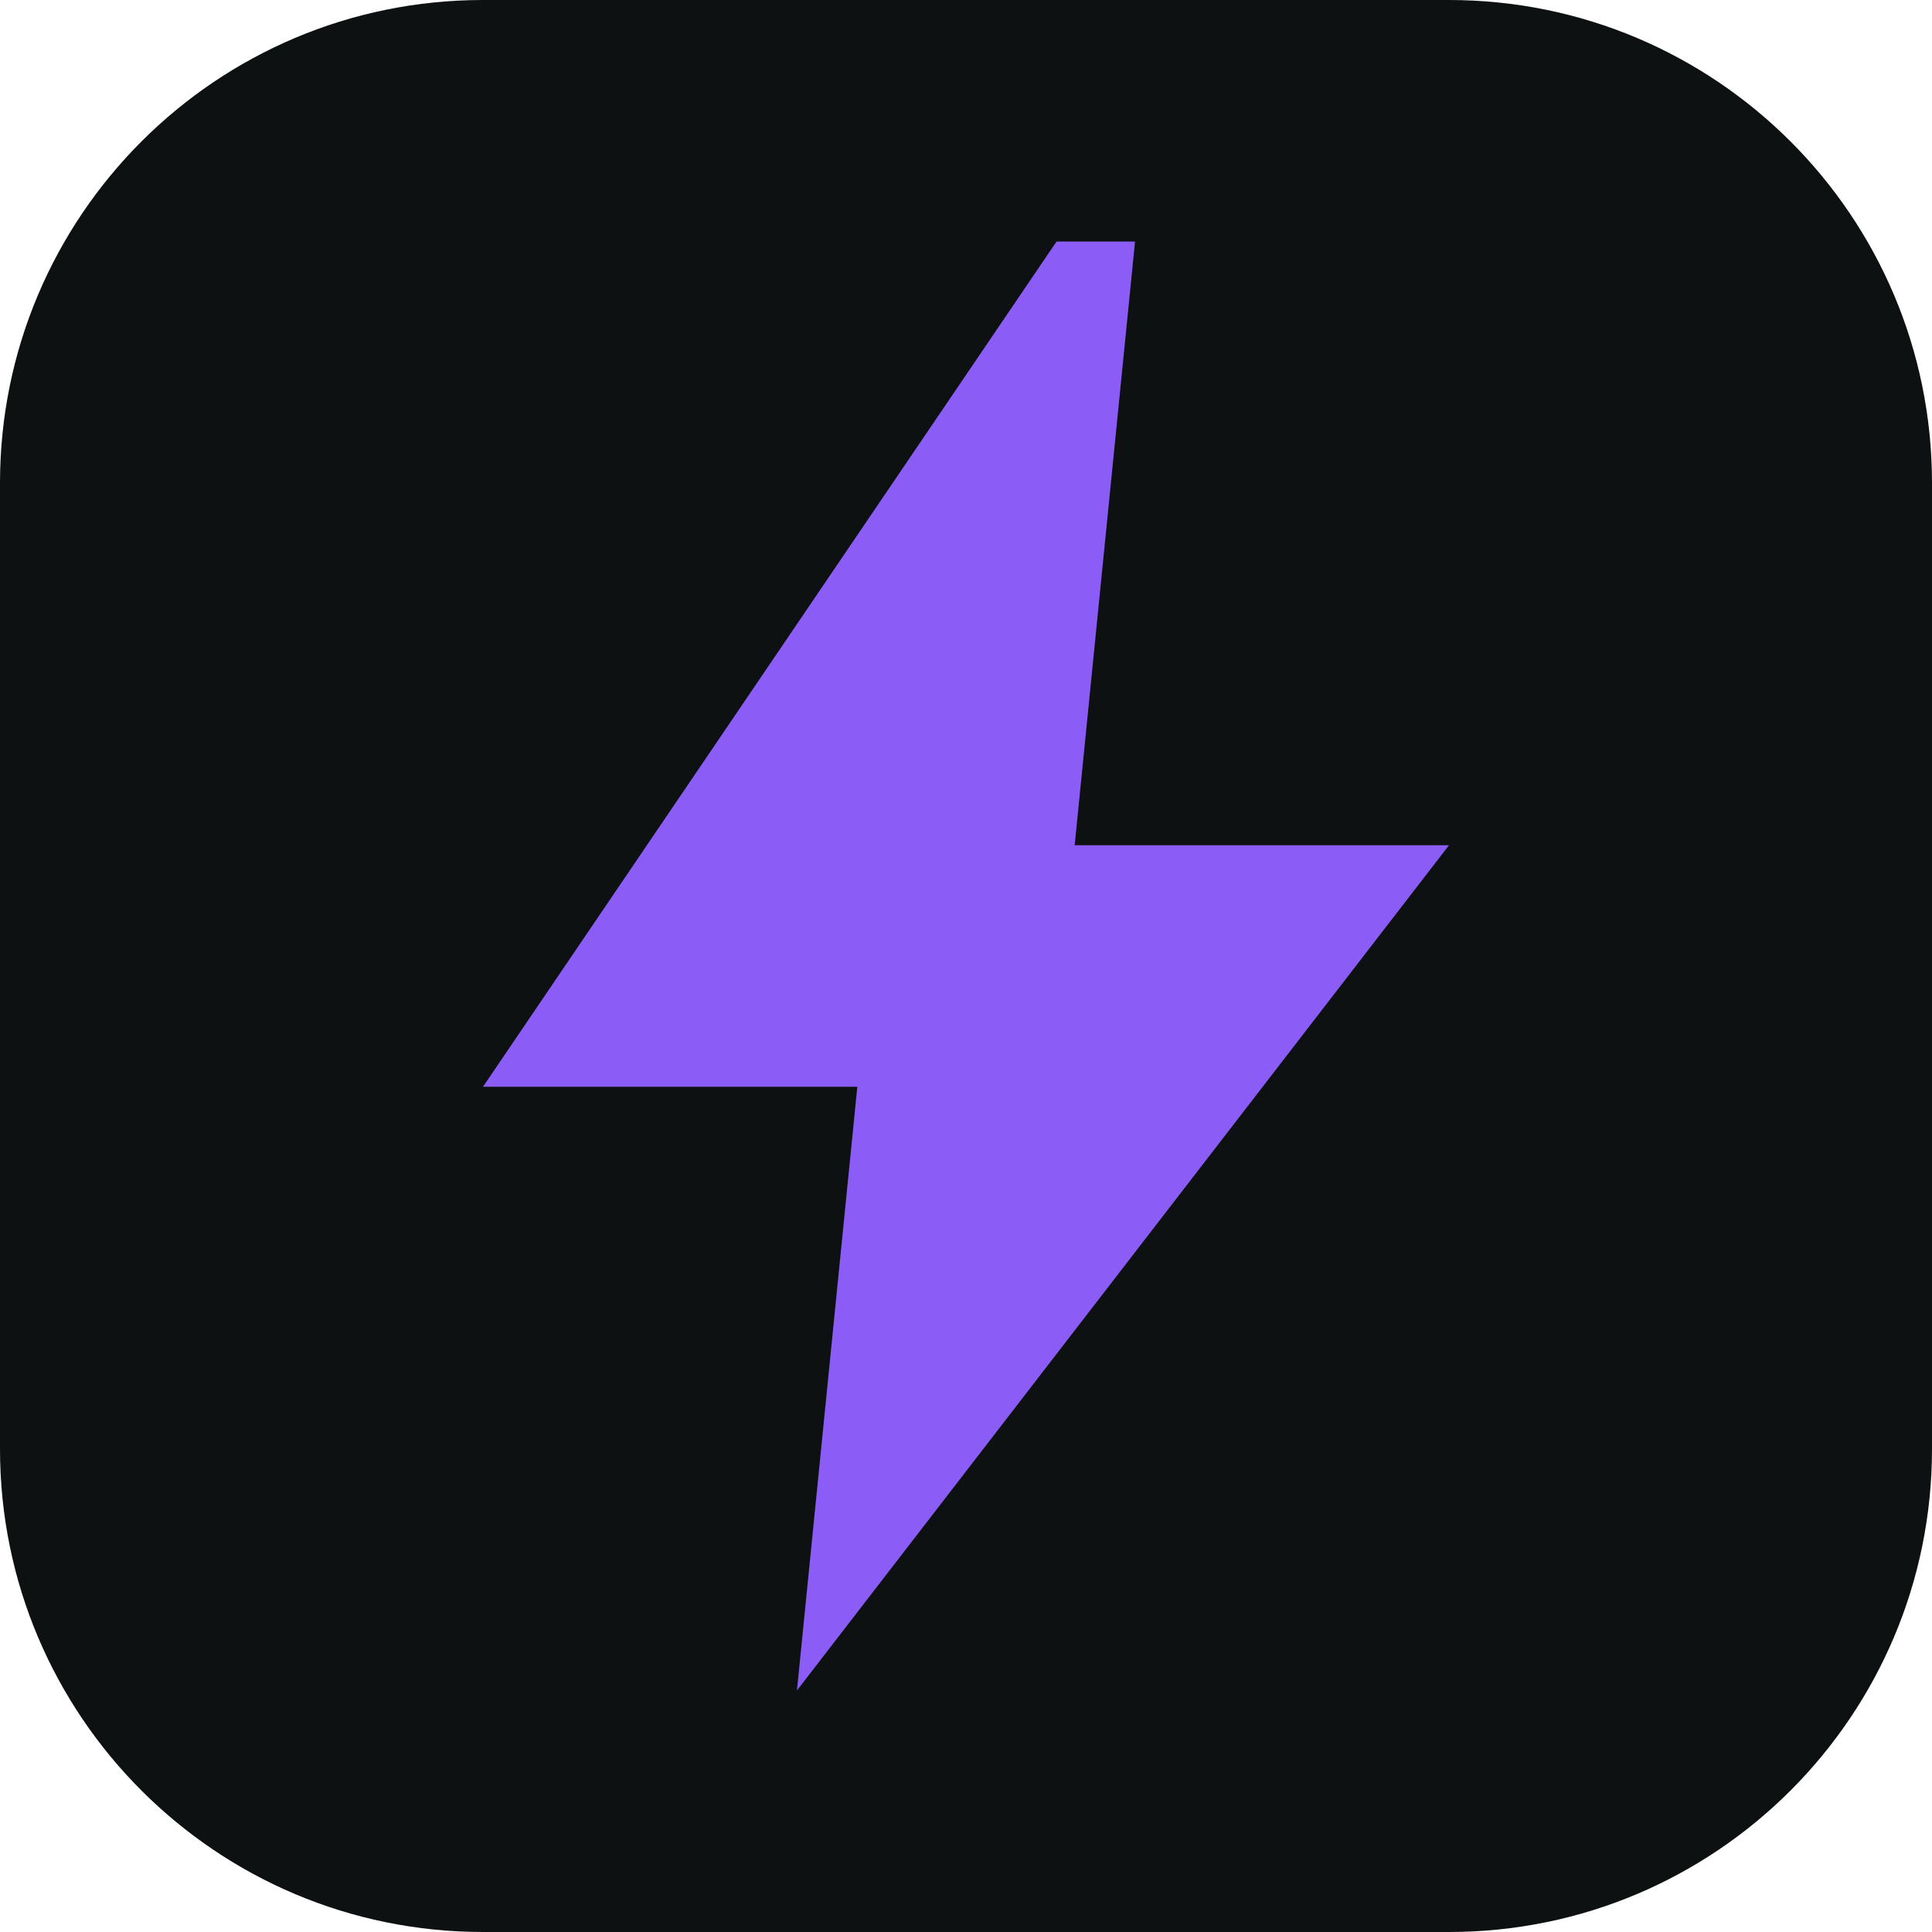
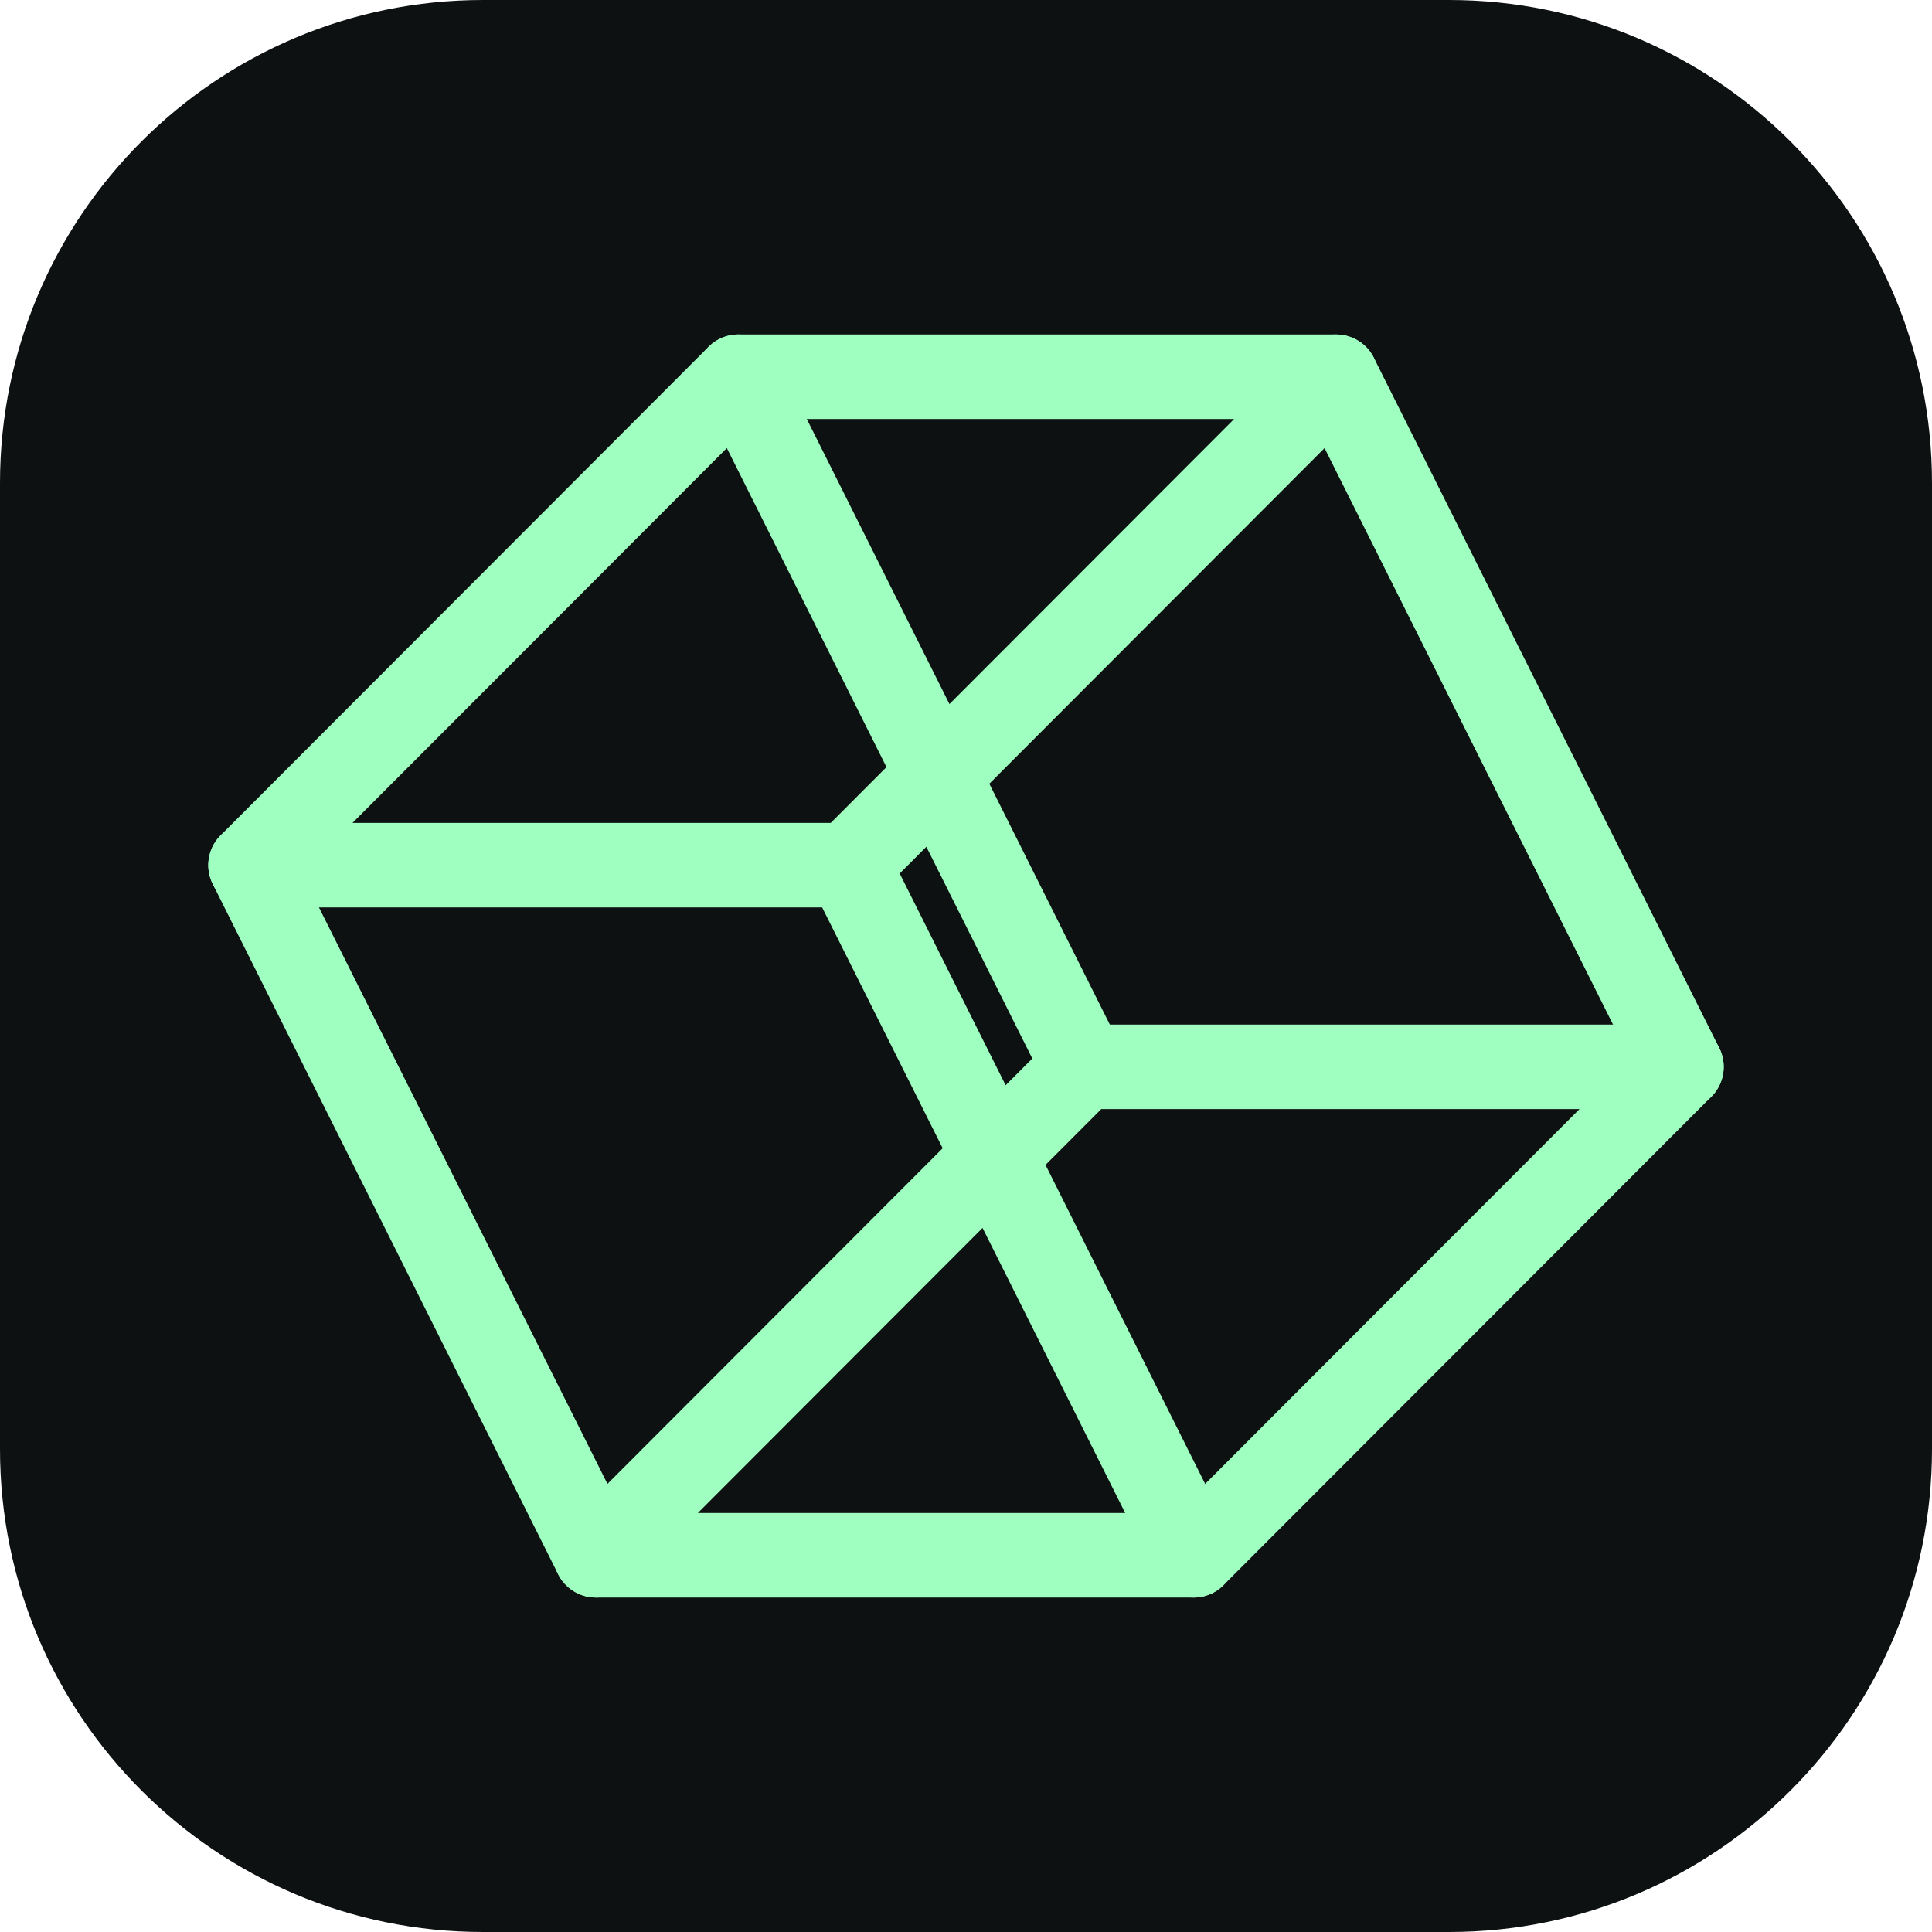
<svg xmlns="http://www.w3.org/2000/svg" viewBox="0 0 32 32">
  <rect width="32" height="32" rx="8" fill="#0d1112" />
-   <path d="M17.5 4 8 18h6.2l-1 10L24 14h-6.2l1-10Z" fill="#8b5cf6" />
+   <g fill="none" stroke="#9fffc0" stroke-width="1.4" stroke-linejoin="round" stroke-linecap="round">
+     <path d="M4.15 14.33 14.05 14.33 22.13 6.24 12.23 6.24 Z" />
+     <path d="M9.87 25.76 19.77 25.76 27.85 17.67 17.95 17.67 Z" />
+     <path d="M4.15 14.33 9.87 25.76" />
+     <path d="M14.05 14.33 19.77 25.76" />
+     <path d="M22.13 6.24 27.85 17.67" />
+     <path d="M12.23 6.24 17.95 17.67" />
+   </g>
</svg>
